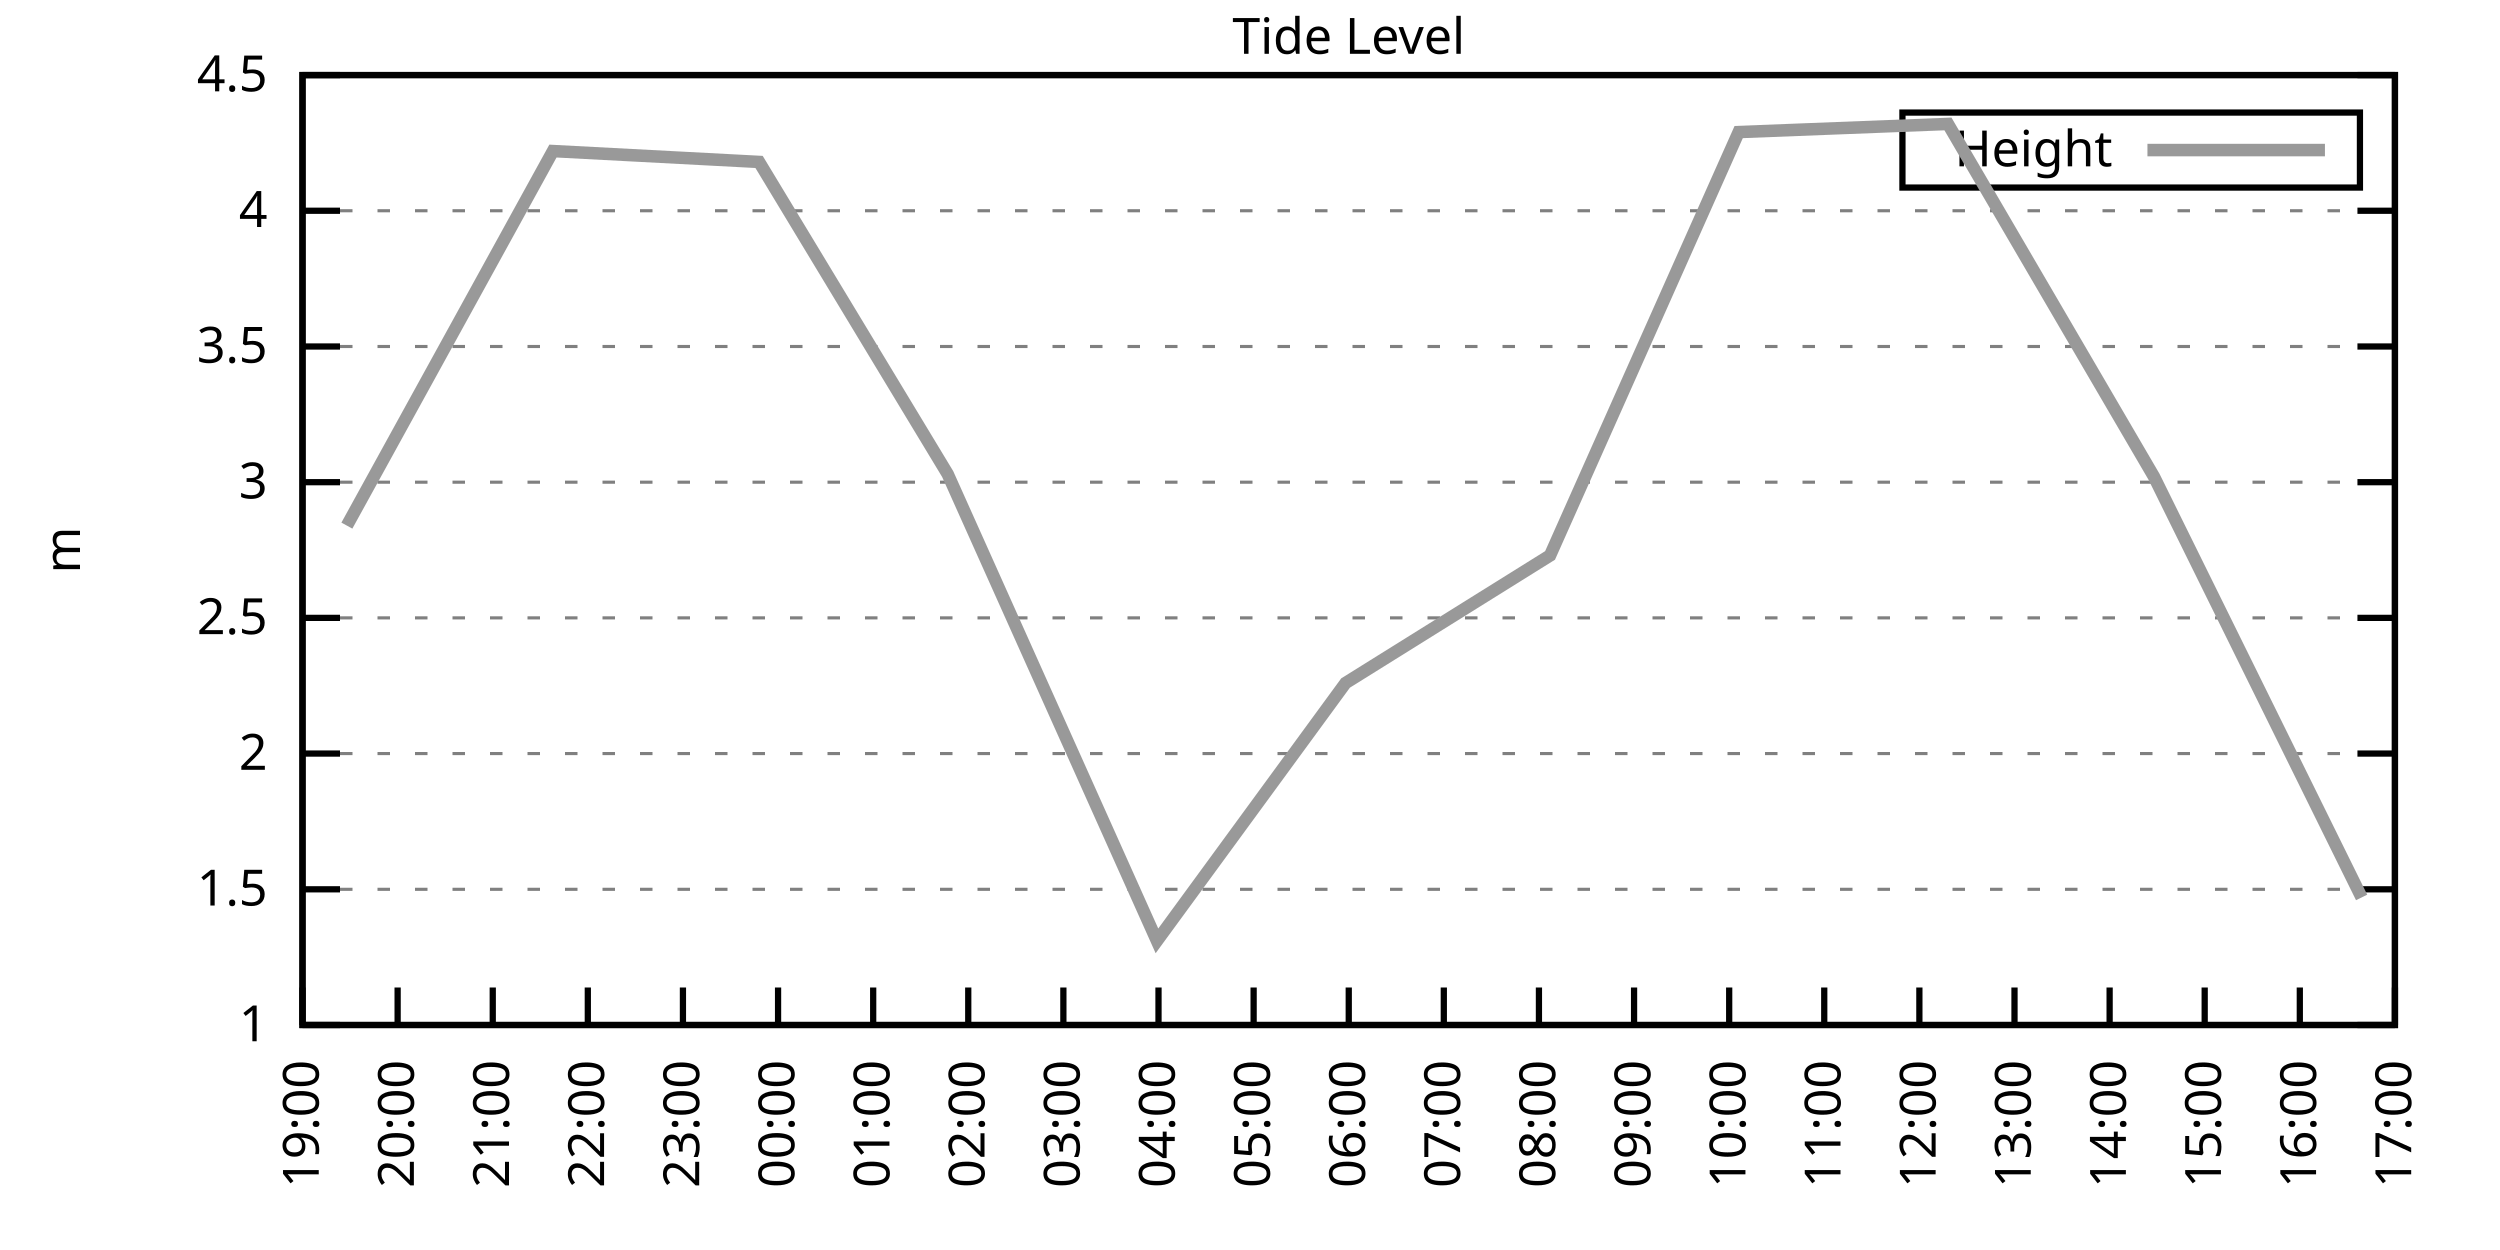
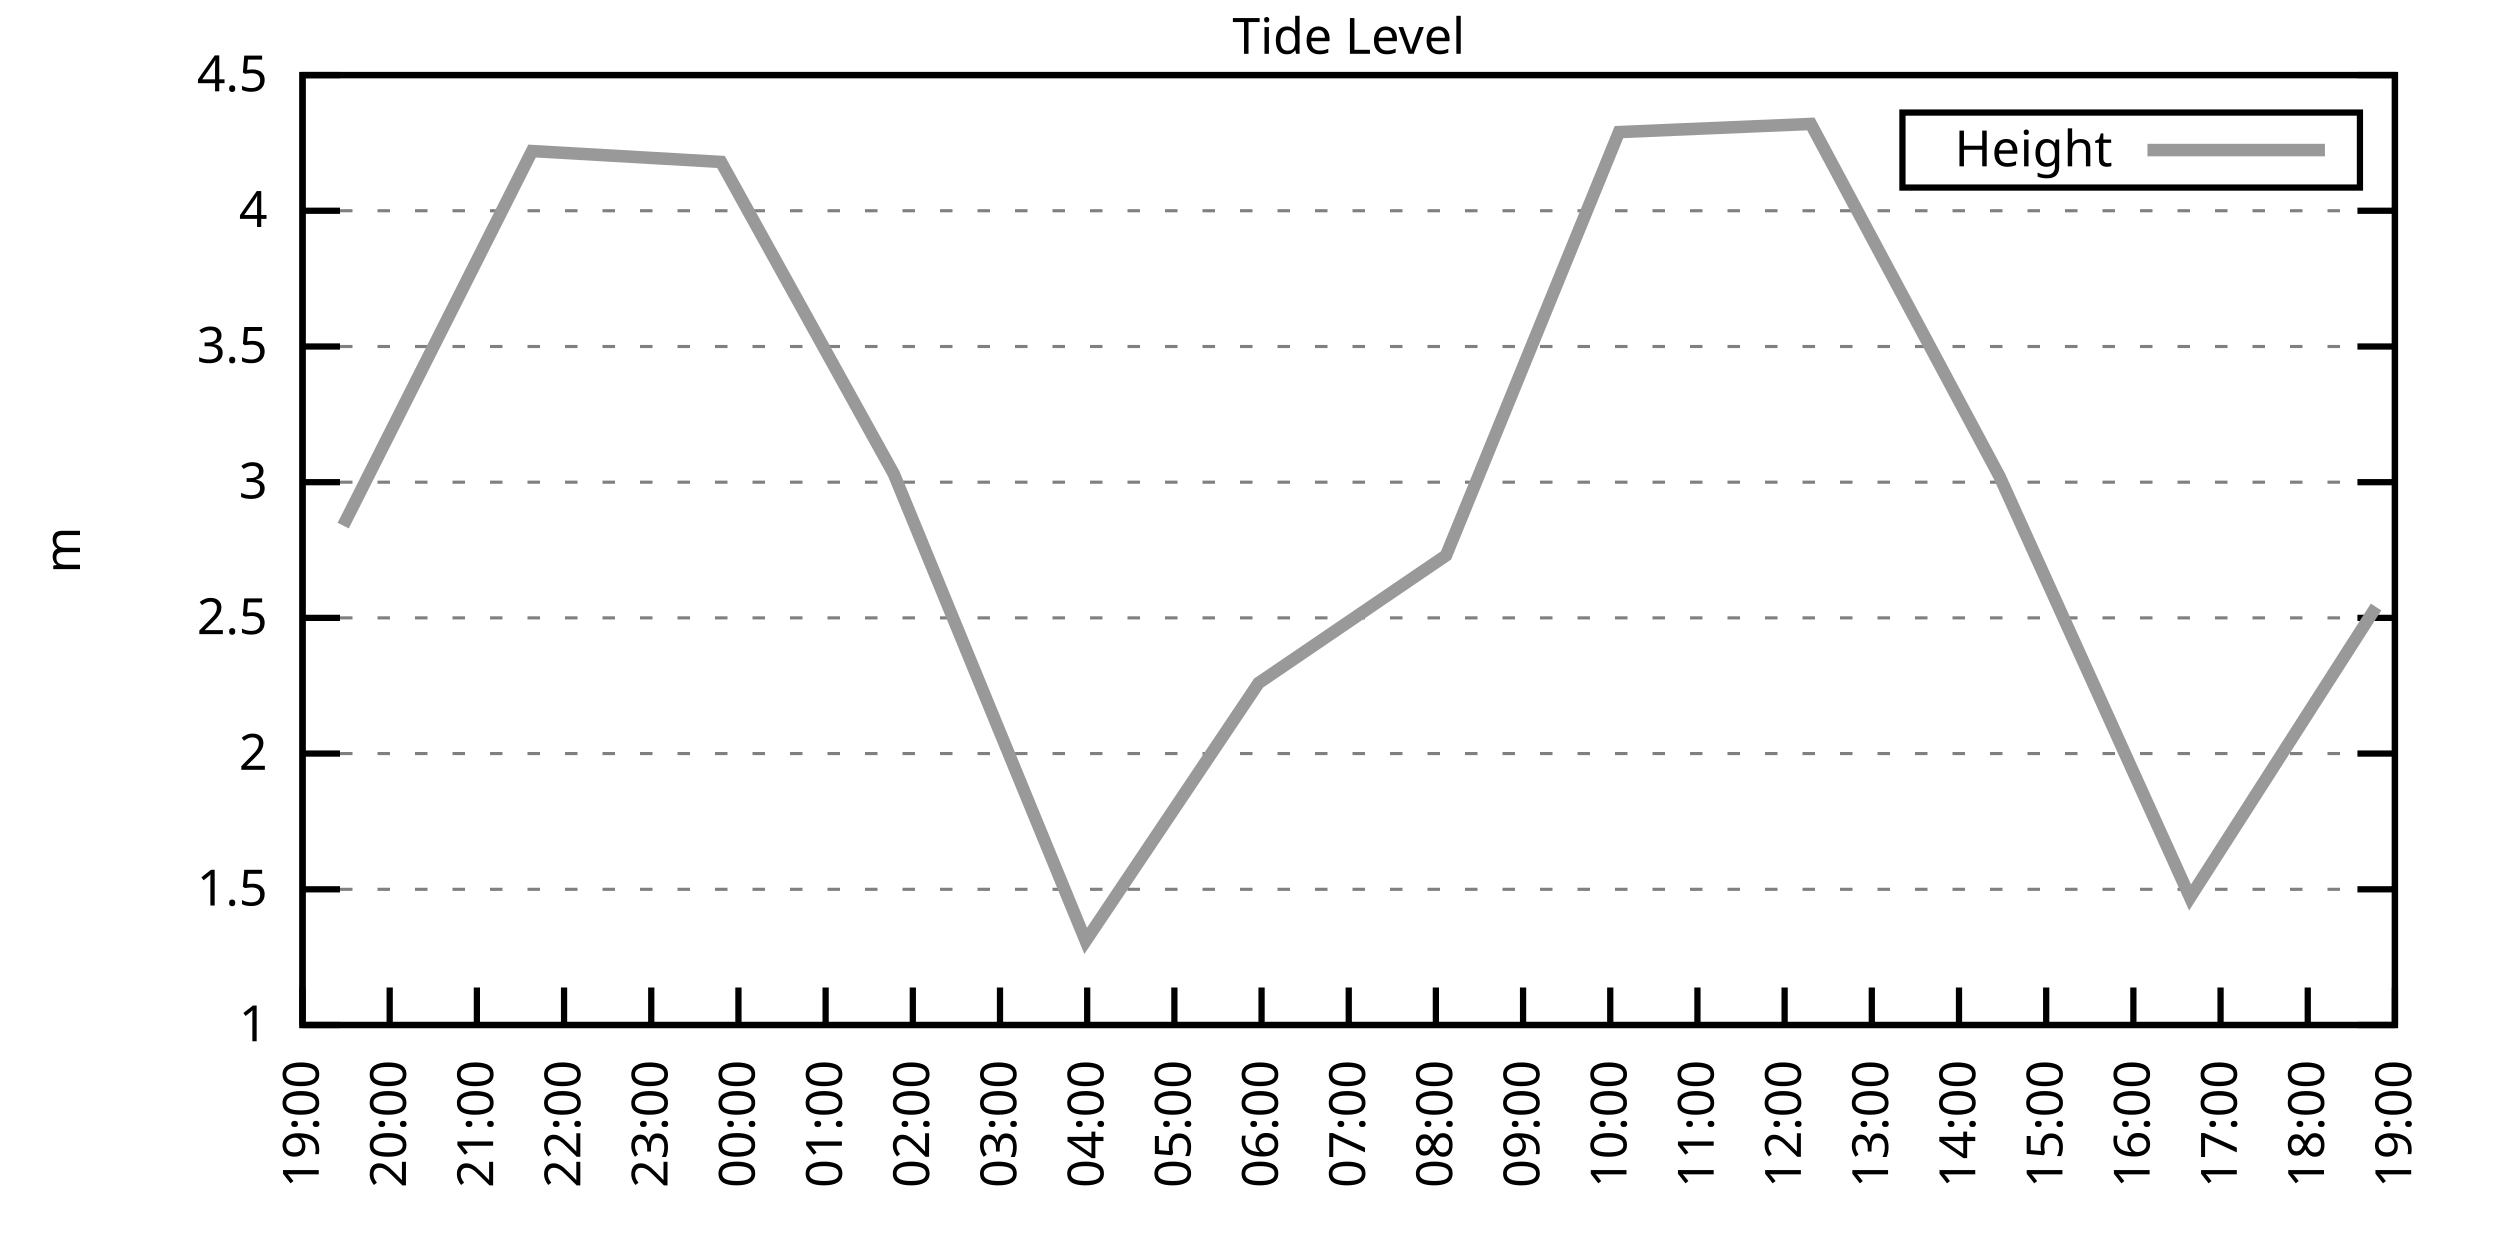
<svg xmlns="http://www.w3.org/2000/svg" xmlns:xlink="http://www.w3.org/1999/xlink" width="400" height="200" viewBox="0 0 400 200">
  <g id="gnuplot_canvas">
    <rect x="0" y="0" width="400" height="200" fill="none" />
    <defs>
      <circle id="gpDot" r="0.5" stroke-width="0.5" stroke="currentColor" />
      <path id="gpPt0" stroke-width="0.333" stroke="currentColor" d="M-1,0 h2 M0,-1 v2" />
      <path id="gpPt1" stroke-width="0.333" stroke="currentColor" d="M-1,-1 L1,1 M1,-1 L-1,1" />
      <path id="gpPt2" stroke-width="0.333" stroke="currentColor" d="M-1,0 L1,0 M0,-1 L0,1 M-1,-1 L1,1 M-1,1 L1,-1" />
      <rect id="gpPt3" stroke-width="0.333" stroke="currentColor" x="-1" y="-1" width="2" height="2" />
      <rect id="gpPt4" stroke-width="0.333" stroke="currentColor" fill="currentColor" x="-1" y="-1" width="2" height="2" />
      <circle id="gpPt5" stroke-width="0.333" stroke="currentColor" cx="0" cy="0" r="1" />
      <use xlink:href="#gpPt5" id="gpPt6" fill="currentColor" stroke="none" />
      <path id="gpPt7" stroke-width="0.333" stroke="currentColor" d="M0,-1.33 L-1.33,0.67 L1.33,0.67 z" />
      <use xlink:href="#gpPt7" id="gpPt8" fill="currentColor" stroke="none" />
      <use xlink:href="#gpPt7" id="gpPt9" stroke="currentColor" transform="rotate(180)" />
      <use xlink:href="#gpPt9" id="gpPt10" fill="currentColor" stroke="none" />
      <use xlink:href="#gpPt3" id="gpPt11" stroke="currentColor" transform="rotate(45)" />
      <use xlink:href="#gpPt11" id="gpPt12" fill="currentColor" stroke="none" />
      <path id="gpPt13" stroke-width="0.333" stroke="currentColor" d="M0,1.330 L1.265,0.411 L0.782,-1.067 L-0.782,-1.076 L-1.265,0.411 z" />
      <use xlink:href="#gpPt13" id="gpPt14" fill="currentColor" stroke="none" />
      <filter id="textbox" filterUnits="objectBoundingBox" x="0" y="0" height="1" width="1">
        <feFlood flood-color="white" flood-opacity="1" result="bgnd" />
        <feComposite in="SourceGraphic" in2="bgnd" operator="atop" />
      </filter>
      <filter id="greybox" filterUnits="objectBoundingBox" x="0" y="0" height="1" width="1">
        <feFlood flood-color="lightgrey" flood-opacity="1" result="grey" />
        <feComposite in="SourceGraphic" in2="grey" operator="atop" />
      </filter>
    </defs>
    <g fill="none" color="white" stroke="currentColor" stroke-width="1.00" stroke-linecap="butt" stroke-linejoin="miter">
</g>
    <g fill="none" color="black" stroke="currentColor" stroke-width="1.00" stroke-linecap="butt" stroke-linejoin="miter">
      <g stroke="none" shape-rendering="crispEdges">
        <polygon fill="rgb(255, 255, 255)" points="48.40,164.00 383.18,164.00 383.18,12.02 48.40,12.02 " />
      </g>
    </g>
    <g fill="none" color="black" stroke="currentColor" stroke-width="1.00" stroke-linecap="butt" stroke-linejoin="miter">
</g>
    <g fill="none" color="black" stroke="black" stroke-width="0.50" stroke-linecap="butt" stroke-linejoin="miter">
</g>
    <g fill="none" color="gray" stroke="currentColor" stroke-width="0.50" stroke-linecap="butt" stroke-linejoin="miter">
      <path stroke="gray" stroke-dasharray="2,4" class="gridline" d="M48.40,164.00 L383.19,164.00  " />
    </g>
    <g fill="none" color="gray" stroke="gray" stroke-width="1.00" stroke-linecap="butt" stroke-linejoin="miter">
</g>
    <g fill="none" color="black" stroke="currentColor" stroke-width="1.00" stroke-linecap="butt" stroke-linejoin="miter">
      <path stroke="black" d="M48.40,164.00 L54.40,164.00 M383.19,164.00 L377.19,164.00  " />
      <g transform="translate(42.80,166.60)" stroke="none" fill="black" font-family="Sans" font-size="8.00" text-anchor="end">
        <text>
          <tspan font-family="Sans"> 1</tspan>
        </text>
      </g>
    </g>
    <g fill="none" color="black" stroke="currentColor" stroke-width="1.00" stroke-linecap="butt" stroke-linejoin="miter">
</g>
    <g fill="none" color="black" stroke="black" stroke-width="0.50" stroke-linecap="butt" stroke-linejoin="miter">
</g>
    <g fill="none" color="gray" stroke="currentColor" stroke-width="0.50" stroke-linecap="butt" stroke-linejoin="miter">
      <path stroke="gray" stroke-dasharray="2,4" class="gridline" d="M48.40,142.29 L383.19,142.29  " />
    </g>
    <g fill="none" color="gray" stroke="gray" stroke-width="1.00" stroke-linecap="butt" stroke-linejoin="miter">
</g>
    <g fill="none" color="black" stroke="currentColor" stroke-width="1.00" stroke-linecap="butt" stroke-linejoin="miter">
      <path stroke="black" d="M48.40,142.29 L54.40,142.29 M383.19,142.29 L377.19,142.29  " />
      <g transform="translate(42.80,144.89)" stroke="none" fill="black" font-family="Sans" font-size="8.00" text-anchor="end">
        <text>
          <tspan font-family="Sans"> 1.5</tspan>
        </text>
      </g>
    </g>
    <g fill="none" color="black" stroke="currentColor" stroke-width="1.00" stroke-linecap="butt" stroke-linejoin="miter">
</g>
    <g fill="none" color="black" stroke="black" stroke-width="0.50" stroke-linecap="butt" stroke-linejoin="miter">
</g>
    <g fill="none" color="gray" stroke="currentColor" stroke-width="0.50" stroke-linecap="butt" stroke-linejoin="miter">
      <path stroke="gray" stroke-dasharray="2,4" class="gridline" d="M48.40,120.57 L383.19,120.57  " />
    </g>
    <g fill="none" color="gray" stroke="gray" stroke-width="1.00" stroke-linecap="butt" stroke-linejoin="miter">
</g>
    <g fill="none" color="black" stroke="currentColor" stroke-width="1.00" stroke-linecap="butt" stroke-linejoin="miter">
      <path stroke="black" d="M48.40,120.57 L54.40,120.57 M383.19,120.57 L377.19,120.57  " />
      <g transform="translate(42.80,123.17)" stroke="none" fill="black" font-family="Sans" font-size="8.00" text-anchor="end">
        <text>
          <tspan font-family="Sans"> 2</tspan>
        </text>
      </g>
    </g>
    <g fill="none" color="black" stroke="currentColor" stroke-width="1.00" stroke-linecap="butt" stroke-linejoin="miter">
</g>
    <g fill="none" color="black" stroke="black" stroke-width="0.50" stroke-linecap="butt" stroke-linejoin="miter">
</g>
    <g fill="none" color="gray" stroke="currentColor" stroke-width="0.50" stroke-linecap="butt" stroke-linejoin="miter">
      <path stroke="gray" stroke-dasharray="2,4" class="gridline" d="M48.40,98.86 L383.19,98.86  " />
    </g>
    <g fill="none" color="gray" stroke="gray" stroke-width="1.00" stroke-linecap="butt" stroke-linejoin="miter">
</g>
    <g fill="none" color="black" stroke="currentColor" stroke-width="1.00" stroke-linecap="butt" stroke-linejoin="miter">
      <path stroke="black" d="M48.40,98.86 L54.40,98.86 M383.19,98.86 L377.19,98.86  " />
      <g transform="translate(42.80,101.46)" stroke="none" fill="black" font-family="Sans" font-size="8.00" text-anchor="end">
        <text>
          <tspan font-family="Sans"> 2.5</tspan>
        </text>
      </g>
    </g>
    <g fill="none" color="black" stroke="currentColor" stroke-width="1.00" stroke-linecap="butt" stroke-linejoin="miter">
</g>
    <g fill="none" color="black" stroke="black" stroke-width="0.50" stroke-linecap="butt" stroke-linejoin="miter">
</g>
    <g fill="none" color="gray" stroke="currentColor" stroke-width="0.50" stroke-linecap="butt" stroke-linejoin="miter">
      <path stroke="gray" stroke-dasharray="2,4" class="gridline" d="M48.40,77.15 L383.19,77.15  " />
    </g>
    <g fill="none" color="gray" stroke="gray" stroke-width="1.00" stroke-linecap="butt" stroke-linejoin="miter">
</g>
    <g fill="none" color="black" stroke="currentColor" stroke-width="1.00" stroke-linecap="butt" stroke-linejoin="miter">
      <path stroke="black" d="M48.40,77.15 L54.40,77.15 M383.19,77.15 L377.19,77.15  " />
      <g transform="translate(42.80,79.75)" stroke="none" fill="black" font-family="Sans" font-size="8.00" text-anchor="end">
        <text>
          <tspan font-family="Sans"> 3</tspan>
        </text>
      </g>
    </g>
    <g fill="none" color="black" stroke="currentColor" stroke-width="1.00" stroke-linecap="butt" stroke-linejoin="miter">
</g>
    <g fill="none" color="black" stroke="black" stroke-width="0.50" stroke-linecap="butt" stroke-linejoin="miter">
</g>
    <g fill="none" color="gray" stroke="currentColor" stroke-width="0.50" stroke-linecap="butt" stroke-linejoin="miter">
      <path stroke="gray" stroke-dasharray="2,4" class="gridline" d="M48.40,55.44 L383.19,55.44  " />
    </g>
    <g fill="none" color="gray" stroke="gray" stroke-width="1.00" stroke-linecap="butt" stroke-linejoin="miter">
</g>
    <g fill="none" color="black" stroke="currentColor" stroke-width="1.00" stroke-linecap="butt" stroke-linejoin="miter">
      <path stroke="black" d="M48.40,55.44 L54.40,55.44 M383.19,55.44 L377.19,55.44  " />
      <g transform="translate(42.80,58.04)" stroke="none" fill="black" font-family="Sans" font-size="8.00" text-anchor="end">
        <text>
          <tspan font-family="Sans"> 3.5</tspan>
        </text>
      </g>
    </g>
    <g fill="none" color="black" stroke="currentColor" stroke-width="1.00" stroke-linecap="butt" stroke-linejoin="miter">
</g>
    <g fill="none" color="black" stroke="black" stroke-width="0.50" stroke-linecap="butt" stroke-linejoin="miter">
</g>
    <g fill="none" color="gray" stroke="currentColor" stroke-width="0.50" stroke-linecap="butt" stroke-linejoin="miter">
      <path stroke="gray" stroke-dasharray="2,4" class="gridline" d="M48.40,33.72 L383.19,33.72  " />
    </g>
    <g fill="none" color="gray" stroke="gray" stroke-width="1.00" stroke-linecap="butt" stroke-linejoin="miter">
</g>
    <g fill="none" color="black" stroke="currentColor" stroke-width="1.00" stroke-linecap="butt" stroke-linejoin="miter">
      <path stroke="black" d="M48.40,33.72 L54.40,33.72 M383.19,33.72 L377.19,33.72  " />
      <g transform="translate(42.80,36.32)" stroke="none" fill="black" font-family="Sans" font-size="8.00" text-anchor="end">
        <text>
          <tspan font-family="Sans"> 4</tspan>
        </text>
      </g>
    </g>
    <g fill="none" color="black" stroke="currentColor" stroke-width="1.00" stroke-linecap="butt" stroke-linejoin="miter">
</g>
    <g fill="none" color="black" stroke="black" stroke-width="0.50" stroke-linecap="butt" stroke-linejoin="miter">
</g>
    <g fill="none" color="gray" stroke="currentColor" stroke-width="0.50" stroke-linecap="butt" stroke-linejoin="miter">
      <path stroke="gray" stroke-dasharray="2,4" class="gridline" d="M48.40,12.01 L383.19,12.01  " />
    </g>
    <g fill="none" color="gray" stroke="gray" stroke-width="1.00" stroke-linecap="butt" stroke-linejoin="miter">
</g>
    <g fill="none" color="black" stroke="currentColor" stroke-width="1.00" stroke-linecap="butt" stroke-linejoin="miter">
      <path stroke="black" d="M48.40,12.01 L54.40,12.01 M383.19,12.01 L377.19,12.01  " />
      <g transform="translate(42.80,14.61)" stroke="none" fill="black" font-family="Sans" font-size="8.00" text-anchor="end">
        <text>
          <tspan font-family="Sans"> 4.5</tspan>
        </text>
      </g>
    </g>
    <g fill="none" color="black" stroke="currentColor" stroke-width="1.00" stroke-linecap="butt" stroke-linejoin="miter">
      <path stroke="black" d="M48.40,164.00 L48.40,158.00  " />
      <g transform="translate(51.00,169.60) rotate(270.00)" stroke="none" fill="black" font-family="Sans" font-size="8.00" text-anchor="end">
        <text>
          <tspan font-family="Sans">19:00</tspan>
        </text>
      </g>
    </g>
    <g fill="none" color="black" stroke="currentColor" stroke-width="1.00" stroke-linecap="butt" stroke-linejoin="miter">
-       <path stroke="black" d="M63.62,164.00 L63.62,158.00  " />
-       <g transform="translate(66.22,169.60) rotate(270.00)" stroke="none" fill="black" font-family="Sans" font-size="8.00" text-anchor="end">
+       <path stroke="black" d="M62.35,164.00 L62.35,158.00  " />
+       <g transform="translate(64.95,169.60) rotate(270.00)" stroke="none" fill="black" font-family="Sans" font-size="8.00" text-anchor="end">
        <text>
          <tspan font-family="Sans">20:00</tspan>
        </text>
      </g>
    </g>
    <g fill="none" color="black" stroke="currentColor" stroke-width="1.00" stroke-linecap="butt" stroke-linejoin="miter">
-       <path stroke="black" d="M78.84,164.00 L78.84,158.00  " />
-       <g transform="translate(81.44,169.60) rotate(270.00)" stroke="none" fill="black" font-family="Sans" font-size="8.00" text-anchor="end">
+       <path stroke="black" d="M76.30,164.00 L76.30,158.00  " />
+       <g transform="translate(78.90,169.60) rotate(270.00)" stroke="none" fill="black" font-family="Sans" font-size="8.00" text-anchor="end">
        <text>
          <tspan font-family="Sans">21:00</tspan>
        </text>
      </g>
    </g>
    <g fill="none" color="black" stroke="currentColor" stroke-width="1.00" stroke-linecap="butt" stroke-linejoin="miter">
-       <path stroke="black" d="M94.05,164.00 L94.05,158.00  " />
-       <g transform="translate(96.65,169.60) rotate(270.00)" stroke="none" fill="black" font-family="Sans" font-size="8.00" text-anchor="end">
+       <path stroke="black" d="M90.25,164.00 L90.25,158.00  " />
+       <g transform="translate(92.85,169.60) rotate(270.00)" stroke="none" fill="black" font-family="Sans" font-size="8.00" text-anchor="end">
        <text>
          <tspan font-family="Sans">22:00</tspan>
        </text>
      </g>
    </g>
    <g fill="none" color="black" stroke="currentColor" stroke-width="1.00" stroke-linecap="butt" stroke-linejoin="miter">
-       <path stroke="black" d="M109.27,164.00 L109.27,158.00  " />
-       <g transform="translate(111.87,169.60) rotate(270.00)" stroke="none" fill="black" font-family="Sans" font-size="8.00" text-anchor="end">
+       <path stroke="black" d="M104.20,164.00 L104.20,158.00  " />
+       <g transform="translate(106.80,169.60) rotate(270.00)" stroke="none" fill="black" font-family="Sans" font-size="8.00" text-anchor="end">
        <text>
          <tspan font-family="Sans">23:00</tspan>
        </text>
      </g>
    </g>
    <g fill="none" color="black" stroke="currentColor" stroke-width="1.00" stroke-linecap="butt" stroke-linejoin="miter">
-       <path stroke="black" d="M124.49,164.00 L124.49,158.00  " />
-       <g transform="translate(127.09,169.60) rotate(270.00)" stroke="none" fill="black" font-family="Sans" font-size="8.00" text-anchor="end">
+       <path stroke="black" d="M118.15,164.00 L118.15,158.00  " />
+       <g transform="translate(120.75,169.60) rotate(270.00)" stroke="none" fill="black" font-family="Sans" font-size="8.00" text-anchor="end">
        <text>
          <tspan font-family="Sans">00:00</tspan>
        </text>
      </g>
    </g>
    <g fill="none" color="black" stroke="currentColor" stroke-width="1.00" stroke-linecap="butt" stroke-linejoin="miter">
-       <path stroke="black" d="M139.71,164.00 L139.71,158.00  " />
-       <g transform="translate(142.31,169.60) rotate(270.00)" stroke="none" fill="black" font-family="Sans" font-size="8.00" text-anchor="end">
+       <path stroke="black" d="M132.10,164.00 L132.10,158.00  " />
+       <g transform="translate(134.70,169.60) rotate(270.00)" stroke="none" fill="black" font-family="Sans" font-size="8.00" text-anchor="end">
        <text>
          <tspan font-family="Sans">01:00</tspan>
        </text>
      </g>
    </g>
    <g fill="none" color="black" stroke="currentColor" stroke-width="1.00" stroke-linecap="butt" stroke-linejoin="miter">
-       <path stroke="black" d="M154.92,164.00 L154.92,158.00  " />
-       <g transform="translate(157.52,169.60) rotate(270.00)" stroke="none" fill="black" font-family="Sans" font-size="8.00" text-anchor="end">
+       <path stroke="black" d="M146.05,164.00 L146.05,158.00  " />
+       <g transform="translate(148.65,169.60) rotate(270.00)" stroke="none" fill="black" font-family="Sans" font-size="8.00" text-anchor="end">
        <text>
          <tspan font-family="Sans">02:00</tspan>
        </text>
      </g>
    </g>
    <g fill="none" color="black" stroke="currentColor" stroke-width="1.00" stroke-linecap="butt" stroke-linejoin="miter">
-       <path stroke="black" d="M170.14,164.00 L170.14,158.00  " />
-       <g transform="translate(172.74,169.60) rotate(270.00)" stroke="none" fill="black" font-family="Sans" font-size="8.00" text-anchor="end">
+       <path stroke="black" d="M160.00,164.00 L160.00,158.00  " />
+       <g transform="translate(162.60,169.60) rotate(270.00)" stroke="none" fill="black" font-family="Sans" font-size="8.00" text-anchor="end">
        <text>
          <tspan font-family="Sans">03:00</tspan>
        </text>
      </g>
    </g>
    <g fill="none" color="black" stroke="currentColor" stroke-width="1.00" stroke-linecap="butt" stroke-linejoin="miter">
-       <path stroke="black" d="M185.36,164.00 L185.36,158.00  " />
-       <g transform="translate(187.96,169.60) rotate(270.00)" stroke="none" fill="black" font-family="Sans" font-size="8.00" text-anchor="end">
+       <path stroke="black" d="M173.95,164.00 L173.95,158.00  " />
+       <g transform="translate(176.55,169.60) rotate(270.00)" stroke="none" fill="black" font-family="Sans" font-size="8.00" text-anchor="end">
        <text>
          <tspan font-family="Sans">04:00</tspan>
        </text>
      </g>
    </g>
    <g fill="none" color="black" stroke="currentColor" stroke-width="1.00" stroke-linecap="butt" stroke-linejoin="miter">
-       <path stroke="black" d="M200.58,164.00 L200.58,158.00  " />
-       <g transform="translate(203.18,169.60) rotate(270.00)" stroke="none" fill="black" font-family="Sans" font-size="8.00" text-anchor="end">
+       <path stroke="black" d="M187.90,164.00 L187.90,158.00  " />
+       <g transform="translate(190.50,169.60) rotate(270.00)" stroke="none" fill="black" font-family="Sans" font-size="8.00" text-anchor="end">
        <text>
          <tspan font-family="Sans">05:00</tspan>
+         </text>
+       </g>
+     </g>
+     <g fill="none" color="black" stroke="currentColor" stroke-width="1.00" stroke-linecap="butt" stroke-linejoin="miter">
+       <path stroke="black" d="M201.85,164.00 L201.85,158.00  " />
+       <g transform="translate(204.45,169.60) rotate(270.00)" stroke="none" fill="black" font-family="Sans" font-size="8.00" text-anchor="end">
+         <text>
+           <tspan font-family="Sans">06:00</tspan>
        </text>
      </g>
    </g>
    <g fill="none" color="black" stroke="currentColor" stroke-width="1.00" stroke-linecap="butt" stroke-linejoin="miter">
      <path stroke="black" d="M215.80,164.00 L215.80,158.00  " />
      <g transform="translate(218.40,169.60) rotate(270.00)" stroke="none" fill="black" font-family="Sans" font-size="8.00" text-anchor="end">
        <text>
-           <tspan font-family="Sans">06:00</tspan>
-         </text>
-       </g>
-     </g>
-     <g fill="none" color="black" stroke="currentColor" stroke-width="1.00" stroke-linecap="butt" stroke-linejoin="miter">
-       <path stroke="black" d="M231.01,164.00 L231.01,158.00  " />
-       <g transform="translate(233.61,169.60) rotate(270.00)" stroke="none" fill="black" font-family="Sans" font-size="8.00" text-anchor="end">
-         <text>
          <tspan font-family="Sans">07:00</tspan>
        </text>
      </g>
    </g>
    <g fill="none" color="black" stroke="currentColor" stroke-width="1.00" stroke-linecap="butt" stroke-linejoin="miter">
-       <path stroke="black" d="M246.23,164.00 L246.23,158.00  " />
-       <g transform="translate(248.83,169.60) rotate(270.00)" stroke="none" fill="black" font-family="Sans" font-size="8.00" text-anchor="end">
+       <path stroke="black" d="M229.74,164.00 L229.74,158.00  " />
+       <g transform="translate(232.34,169.60) rotate(270.00)" stroke="none" fill="black" font-family="Sans" font-size="8.00" text-anchor="end">
        <text>
          <tspan font-family="Sans">08:00</tspan>
        </text>
      </g>
    </g>
    <g fill="none" color="black" stroke="currentColor" stroke-width="1.00" stroke-linecap="butt" stroke-linejoin="miter">
-       <path stroke="black" d="M261.45,164.00 L261.45,158.00  " />
-       <g transform="translate(264.05,169.60) rotate(270.00)" stroke="none" fill="black" font-family="Sans" font-size="8.00" text-anchor="end">
+       <path stroke="black" d="M243.69,164.00 L243.69,158.00  " />
+       <g transform="translate(246.29,169.60) rotate(270.00)" stroke="none" fill="black" font-family="Sans" font-size="8.00" text-anchor="end">
        <text>
          <tspan font-family="Sans">09:00</tspan>
        </text>
      </g>
    </g>
    <g fill="none" color="black" stroke="currentColor" stroke-width="1.00" stroke-linecap="butt" stroke-linejoin="miter">
-       <path stroke="black" d="M276.67,164.00 L276.67,158.00  " />
-       <g transform="translate(279.27,169.60) rotate(270.00)" stroke="none" fill="black" font-family="Sans" font-size="8.00" text-anchor="end">
+       <path stroke="black" d="M257.64,164.00 L257.64,158.00  " />
+       <g transform="translate(260.24,169.60) rotate(270.00)" stroke="none" fill="black" font-family="Sans" font-size="8.00" text-anchor="end">
        <text>
          <tspan font-family="Sans">10:00</tspan>
        </text>
      </g>
    </g>
    <g fill="none" color="black" stroke="currentColor" stroke-width="1.00" stroke-linecap="butt" stroke-linejoin="miter">
-       <path stroke="black" d="M291.88,164.00 L291.88,158.00  " />
-       <g transform="translate(294.48,169.60) rotate(270.00)" stroke="none" fill="black" font-family="Sans" font-size="8.00" text-anchor="end">
+       <path stroke="black" d="M271.59,164.00 L271.59,158.00  " />
+       <g transform="translate(274.19,169.60) rotate(270.00)" stroke="none" fill="black" font-family="Sans" font-size="8.00" text-anchor="end">
        <text>
          <tspan font-family="Sans">11:00</tspan>
        </text>
      </g>
    </g>
    <g fill="none" color="black" stroke="currentColor" stroke-width="1.00" stroke-linecap="butt" stroke-linejoin="miter">
-       <path stroke="black" d="M307.10,164.00 L307.10,158.00  " />
-       <g transform="translate(309.70,169.60) rotate(270.00)" stroke="none" fill="black" font-family="Sans" font-size="8.00" text-anchor="end">
+       <path stroke="black" d="M285.54,164.00 L285.54,158.00  " />
+       <g transform="translate(288.14,169.60) rotate(270.00)" stroke="none" fill="black" font-family="Sans" font-size="8.00" text-anchor="end">
        <text>
          <tspan font-family="Sans">12:00</tspan>
        </text>
      </g>
    </g>
    <g fill="none" color="black" stroke="currentColor" stroke-width="1.00" stroke-linecap="butt" stroke-linejoin="miter">
-       <path stroke="black" d="M322.32,164.00 L322.32,158.00  " />
-       <g transform="translate(324.92,169.60) rotate(270.00)" stroke="none" fill="black" font-family="Sans" font-size="8.00" text-anchor="end">
+       <path stroke="black" d="M299.49,164.00 L299.49,158.00  " />
+       <g transform="translate(302.09,169.60) rotate(270.00)" stroke="none" fill="black" font-family="Sans" font-size="8.00" text-anchor="end">
        <text>
          <tspan font-family="Sans">13:00</tspan>
        </text>
      </g>
    </g>
    <g fill="none" color="black" stroke="currentColor" stroke-width="1.00" stroke-linecap="butt" stroke-linejoin="miter">
-       <path stroke="black" d="M337.54,164.00 L337.54,158.00  " />
-       <g transform="translate(340.14,169.60) rotate(270.00)" stroke="none" fill="black" font-family="Sans" font-size="8.00" text-anchor="end">
+       <path stroke="black" d="M313.44,164.00 L313.44,158.00  " />
+       <g transform="translate(316.04,169.60) rotate(270.00)" stroke="none" fill="black" font-family="Sans" font-size="8.00" text-anchor="end">
        <text>
          <tspan font-family="Sans">14:00</tspan>
        </text>
      </g>
    </g>
    <g fill="none" color="black" stroke="currentColor" stroke-width="1.00" stroke-linecap="butt" stroke-linejoin="miter">
-       <path stroke="black" d="M352.75,164.00 L352.75,158.00  " />
-       <g transform="translate(355.35,169.60) rotate(270.00)" stroke="none" fill="black" font-family="Sans" font-size="8.00" text-anchor="end">
+       <path stroke="black" d="M327.39,164.00 L327.39,158.00  " />
+       <g transform="translate(329.99,169.60) rotate(270.00)" stroke="none" fill="black" font-family="Sans" font-size="8.00" text-anchor="end">
        <text>
          <tspan font-family="Sans">15:00</tspan>
        </text>
      </g>
    </g>
    <g fill="none" color="black" stroke="currentColor" stroke-width="1.00" stroke-linecap="butt" stroke-linejoin="miter">
-       <path stroke="black" d="M367.97,164.00 L367.97,158.00  " />
-       <g transform="translate(370.57,169.60) rotate(270.00)" stroke="none" fill="black" font-family="Sans" font-size="8.00" text-anchor="end">
+       <path stroke="black" d="M341.34,164.00 L341.34,158.00  " />
+       <g transform="translate(343.94,169.60) rotate(270.00)" stroke="none" fill="black" font-family="Sans" font-size="8.00" text-anchor="end">
        <text>
          <tspan font-family="Sans">16:00</tspan>
+         </text>
+       </g>
+     </g>
+     <g fill="none" color="black" stroke="currentColor" stroke-width="1.00" stroke-linecap="butt" stroke-linejoin="miter">
+       <path stroke="black" d="M355.29,164.00 L355.29,158.00  " />
+       <g transform="translate(357.89,169.60) rotate(270.00)" stroke="none" fill="black" font-family="Sans" font-size="8.00" text-anchor="end">
+         <text>
+           <tspan font-family="Sans">17:00</tspan>
+         </text>
+       </g>
+     </g>
+     <g fill="none" color="black" stroke="currentColor" stroke-width="1.00" stroke-linecap="butt" stroke-linejoin="miter">
+       <path stroke="black" d="M369.24,164.00 L369.24,158.00  " />
+       <g transform="translate(371.84,169.60) rotate(270.00)" stroke="none" fill="black" font-family="Sans" font-size="8.00" text-anchor="end">
+         <text>
+           <tspan font-family="Sans">18:00</tspan>
        </text>
      </g>
    </g>
    <g fill="none" color="black" stroke="currentColor" stroke-width="1.00" stroke-linecap="butt" stroke-linejoin="miter">
      <path stroke="black" d="M383.19,164.00 L383.19,158.00  " />
      <g transform="translate(385.79,169.60) rotate(270.00)" stroke="none" fill="black" font-family="Sans" font-size="8.00" text-anchor="end">
        <text>
-           <tspan font-family="Sans">17:00</tspan>
+           <tspan font-family="Sans">19:00</tspan>
        </text>
      </g>
    </g>
    <g fill="none" color="black" stroke="currentColor" stroke-width="1.00" stroke-linecap="butt" stroke-linejoin="miter">
</g>
    <g fill="none" color="black" stroke="currentColor" stroke-width="1.00" stroke-linecap="butt" stroke-linejoin="miter">
      <path stroke="black" d="M48.40,12.01 L48.40,164.00 L383.19,164.00 L383.19,12.01 L48.40,12.01 Z  " />
    </g>
    <g fill="none" color="black" stroke="currentColor" stroke-width="1.00" stroke-linecap="butt" stroke-linejoin="miter">
</g>
    <g fill="none" color="black" stroke="currentColor" stroke-width="1.00" stroke-linecap="butt" stroke-linejoin="miter">
      <path stroke="black" d="M304.39,30.01 L304.39,18.01 L377.59,18.01 L377.59,30.01 L304.39,30.01 Z  " />
    </g>
    <g id="Tide_level_plot_1">
      <g fill="none" color="white" stroke="black" stroke-width="2.00" stroke-linecap="butt" stroke-linejoin="miter">
</g>
      <g fill="none" color="black" stroke="currentColor" stroke-width="2.00" stroke-linecap="butt" stroke-linejoin="miter">
        <g transform="translate(337.99,26.61)" stroke="none" fill="black" font-family="Sans" font-size="8.00" text-anchor="end">
          <text>
            <tspan font-family="Sans">Height</tspan>
          </text>
        </g>
      </g>
      <g fill="none" color="black" stroke="currentColor" stroke-width="2.00" stroke-linecap="butt" stroke-linejoin="miter">
-         <path stroke="rgb(153, 153, 153)" d="M343.59,24.01 L371.99,24.01 M55.50,84.10 L88.47,24.17 L121.45,25.91 L151.63,75.85 L185.11,150.54 L215.29,109.28   L248.01,88.87 L278.19,21.13 L311.67,19.83 L344.64,76.28 L377.86,143.59  " />
+         <path stroke="rgb(153, 153, 153)" d="M343.59,24.01 L371.99,24.01 M54.91,84.10 L85.13,24.17 L115.36,25.91 L143.02,75.85 L173.71,150.54 L201.38,109.28   L231.37,88.87 L259.04,21.13 L289.73,19.83 L319.95,76.28 L350.41,143.59 L380.17,97.12  " />
      </g>
    </g>
    <g fill="none" color="black" stroke="currentColor" stroke-width="2.00" stroke-linecap="butt" stroke-linejoin="miter">
</g>
    <g fill="none" color="black" stroke="black" stroke-width="1.00" stroke-linecap="butt" stroke-linejoin="miter">
</g>
    <g fill="none" color="black" stroke="currentColor" stroke-width="1.00" stroke-linecap="butt" stroke-linejoin="miter">
      <path stroke="black" d="M48.40,12.01 L48.40,164.00 L383.19,164.00 L383.19,12.01 L48.40,12.01 Z  " />
      <g transform="translate(12.80,88.01) rotate(270.00)" stroke="none" fill="black" font-family="Sans" font-size="8.00" text-anchor="middle">
        <text>
          <tspan font-family="Sans">m</tspan>
        </text>
      </g>
    </g>
    <g fill="none" color="black" stroke="currentColor" stroke-width="1.00" stroke-linecap="butt" stroke-linejoin="miter">
</g>
    <g fill="none" color="black" stroke="currentColor" stroke-width="1.00" stroke-linecap="butt" stroke-linejoin="miter">
      <g transform="translate(215.79,8.61)" stroke="none" fill="black" font-family="Sans" font-size="8.00" text-anchor="middle">
        <text>
          <tspan font-family="Sans">Tide Level</tspan>
        </text>
      </g>
    </g>
    <g fill="none" color="black" stroke="currentColor" stroke-width="1.00" stroke-linecap="butt" stroke-linejoin="miter">
</g>
  </g>
</svg>
